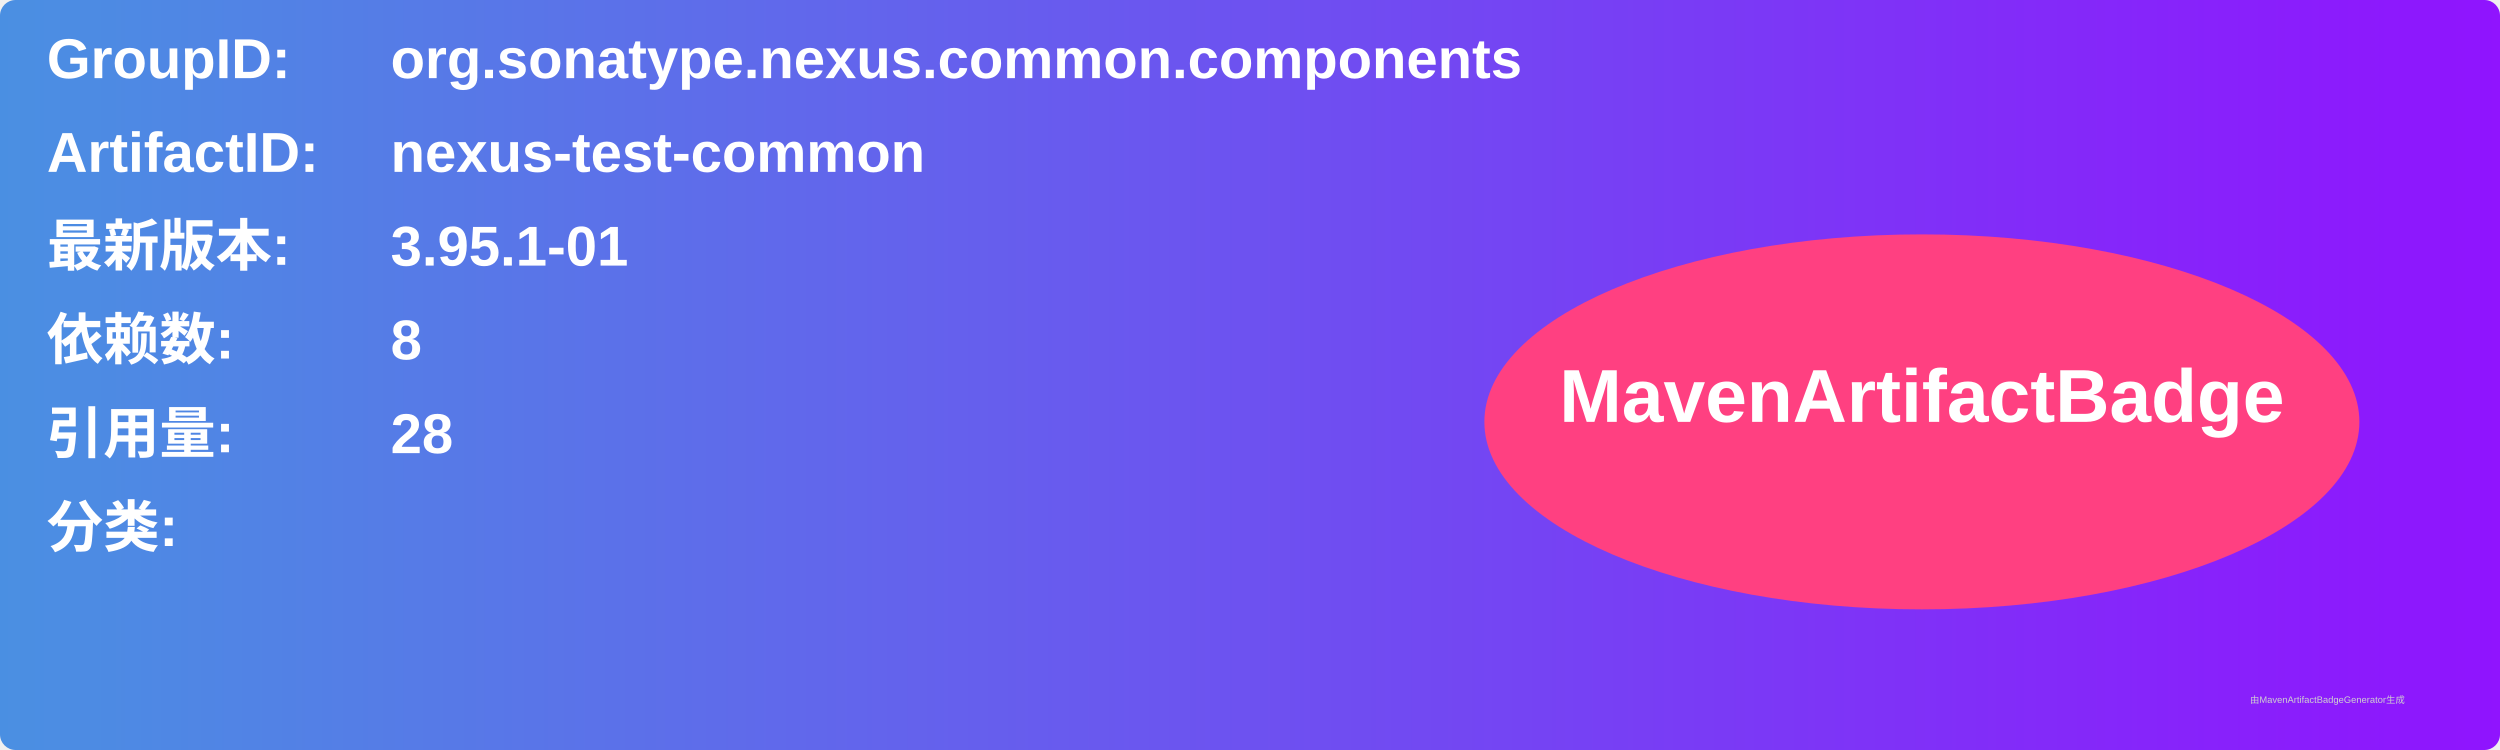
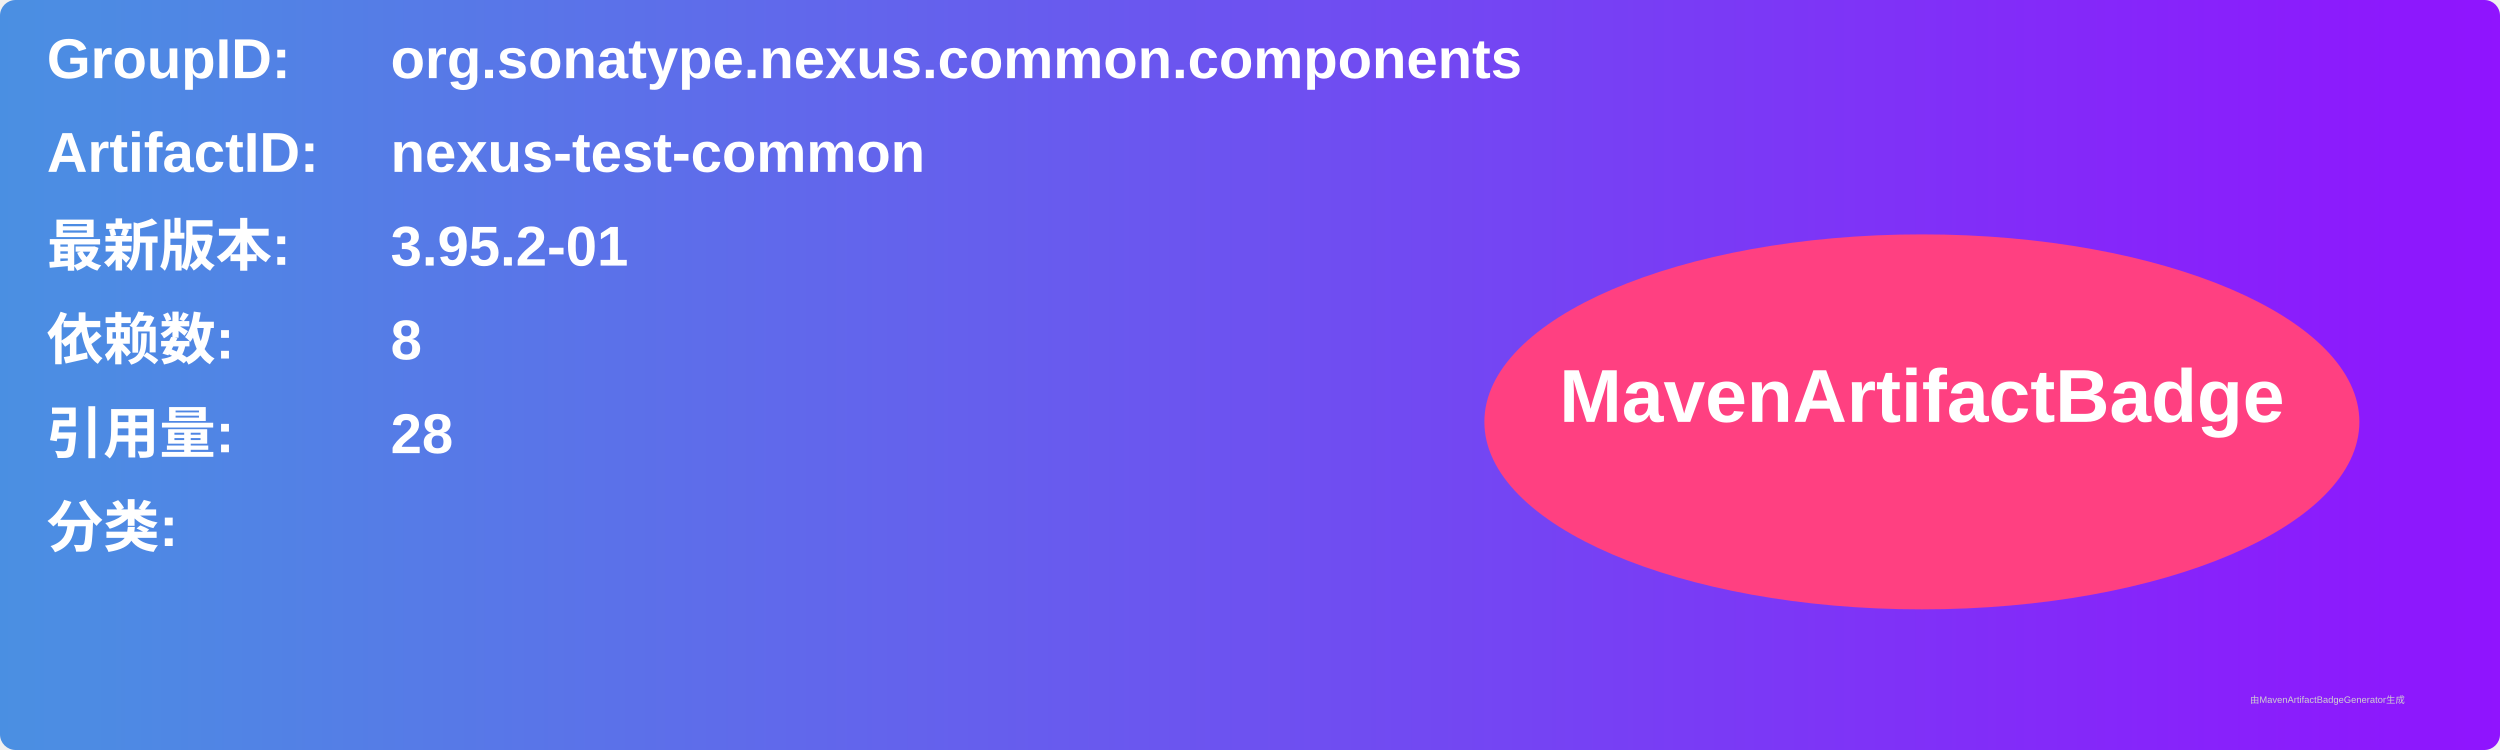
<svg xmlns="http://www.w3.org/2000/svg" width="800" height="240" viewBox="0 0 800 240">
  <linearGradient id="grad" x1="0%" y1="0%" x2="100%" y2="0%">
    <stop offset="0%" stop-color="#4a90e2" />
    <stop offset="100%" stop-color="#9013fe" />
  </linearGradient>
  <rect width="100%" height="100%" rx="5" ry="5" fill="url(#grad)" />
  <g transform="translate(15, 15)">
    <text x="0" y="10" font-family="Arial" font-size="18" fill="white" font-weight="bold" width="260">GroupID:</text>
    <text x="110" y="10" font-family="Arial" font-size="18" fill="white" font-weight="bold" width="460">org.sonatype.nexus.common.components</text>
    <text x="0" y="40" font-family="Arial" font-size="18" fill="white" font-weight="bold" width="260">ArtifactID:</text>
    <text x="110" y="40" font-family="Arial" font-size="18" fill="white" font-weight="bold" width="460">nexus-test-common</text>
    <text x="0" y="70" font-family="Arial" font-size="18" fill="white" font-weight="bold">最新版本:</text>
    <text x="110" y="70" font-family="Arial" font-size="18" fill="white" font-weight="bold">
-       <tspan font-weight="bold">3.95.1-01</tspan>
+       <tspan font-weight="bold">3.95.2-01</tspan>
    </text>
    <text x="0" y="100" font-family="Arial" font-size="18" fill="white" font-weight="bold">依赖数: </text>
    <text x="110" y="100" font-family="Arial" font-size="18" fill="white">
      <tspan font-weight="bold">8</tspan>
    </text>
    <text x="0" y="130" font-family="Arial" font-size="18" fill="white" font-weight="bold">引用量: </text>
    <text x="110" y="130" font-family="Arial" font-size="18" fill="white">
      <tspan font-weight="bold">28</tspan>
    </text>
    <text x="0" y="160" font-family="Arial" font-size="18" fill="white" font-weight="bold">分类:</text>
    <text x="10" y="190" font-family="Arial" font-size="10" fill="white">
      <tspan font-weight="bold" />
    </text>
    <ellipse cx="600" cy="120" rx="140" ry="60" fill="#ff4081" />
    <text x="600" y="120" text-anchor="middle" font-family="Arial" font-size="24" fill="white" font-weight="bold">MavenArtifactBadge</text>
  </g>
  <text x="720" y="225" font-family="Arial" font-size="3" fill="#d0d0d0">由MavenArtifactBadgeGenerator生成</text>
</svg>
